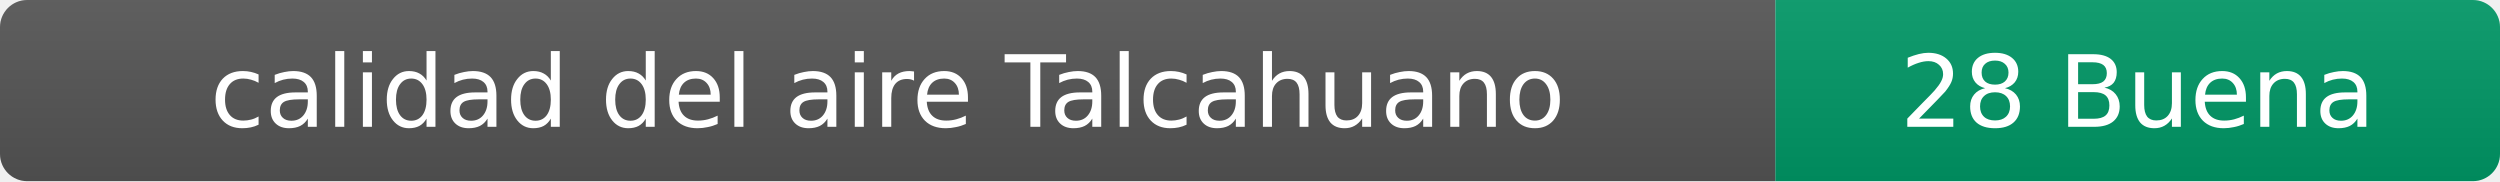
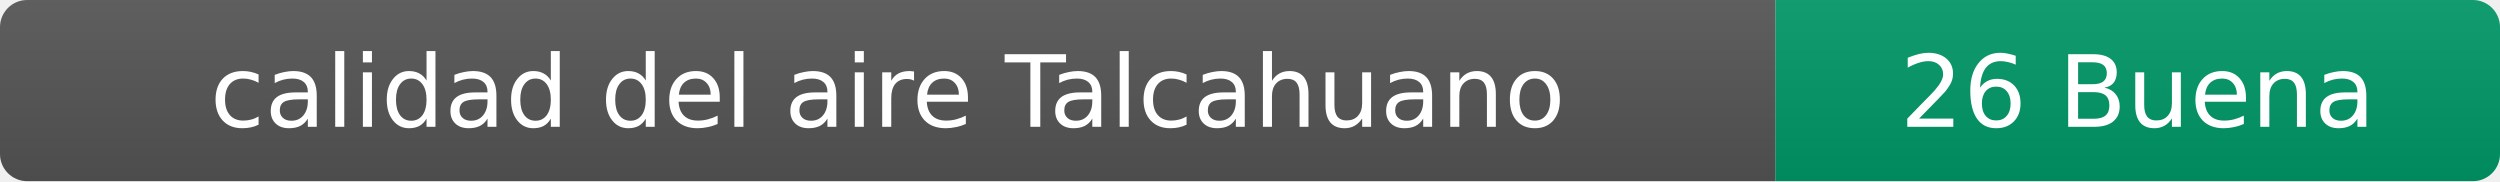
- <svg xmlns="http://www.w3.org/2000/svg" width="276" height="20" role="img" aria-label="calidad del aire: 28 Buena">
+ <svg xmlns="http://www.w3.org/2000/svg" width="276" height="20" role="img" aria-label="calidad del aire: 26 Buena">
  <linearGradient id="s" x2="0" y2="100%">
    <stop offset="0" stop-color="#bbb" stop-opacity=".1" />
    <stop offset="1" stop-opacity=".1" />
  </linearGradient>
  <clipPath id="r">
    <rect width="276" height="20" rx="3" fill="#fff" />
  </clipPath>
  <g clip-path="url(#r)">
    <rect width="196" height="20" fill="#555" />
    <rect x="196" width="80" height="20" fill="#009966" />
    <rect width="276" height="20" fill="url(#s)" />
  </g>
  <g fill="#fff" text-anchor="middle" font-family="Verdana,Geneva,DejaVu Sans,sans-serif" font-size="11">
    <text x="98" y="14">calidad del aire Talcahuano</text>
-     <text x="236" y="14">28 Buena</text>
+     <text x="236" y="14">26 Buena</text>
  </g>
</svg>
